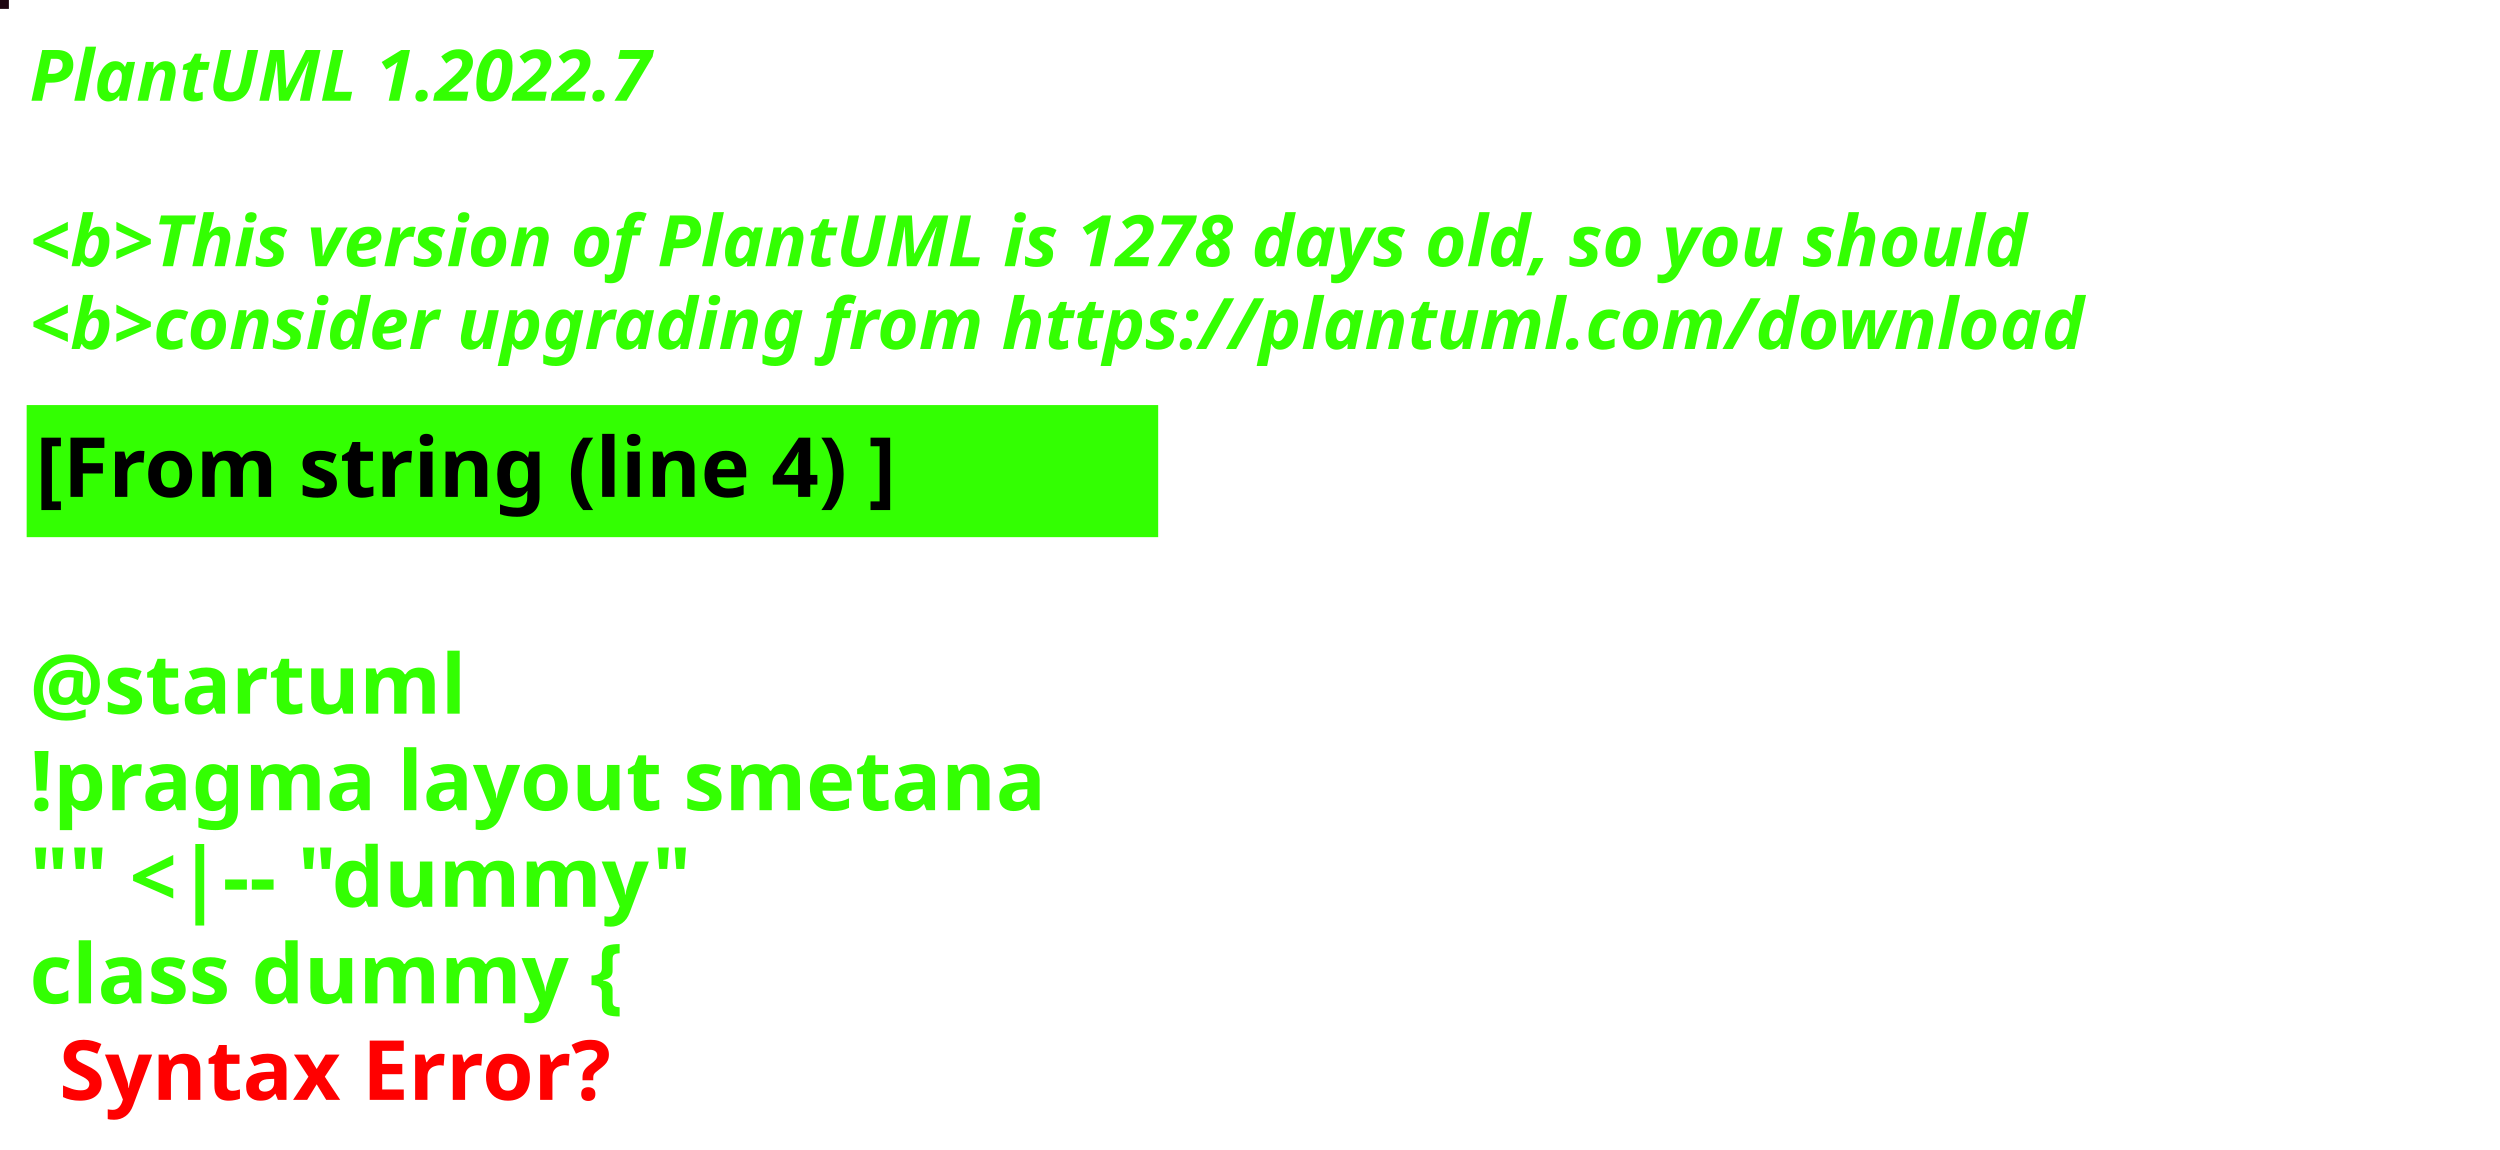
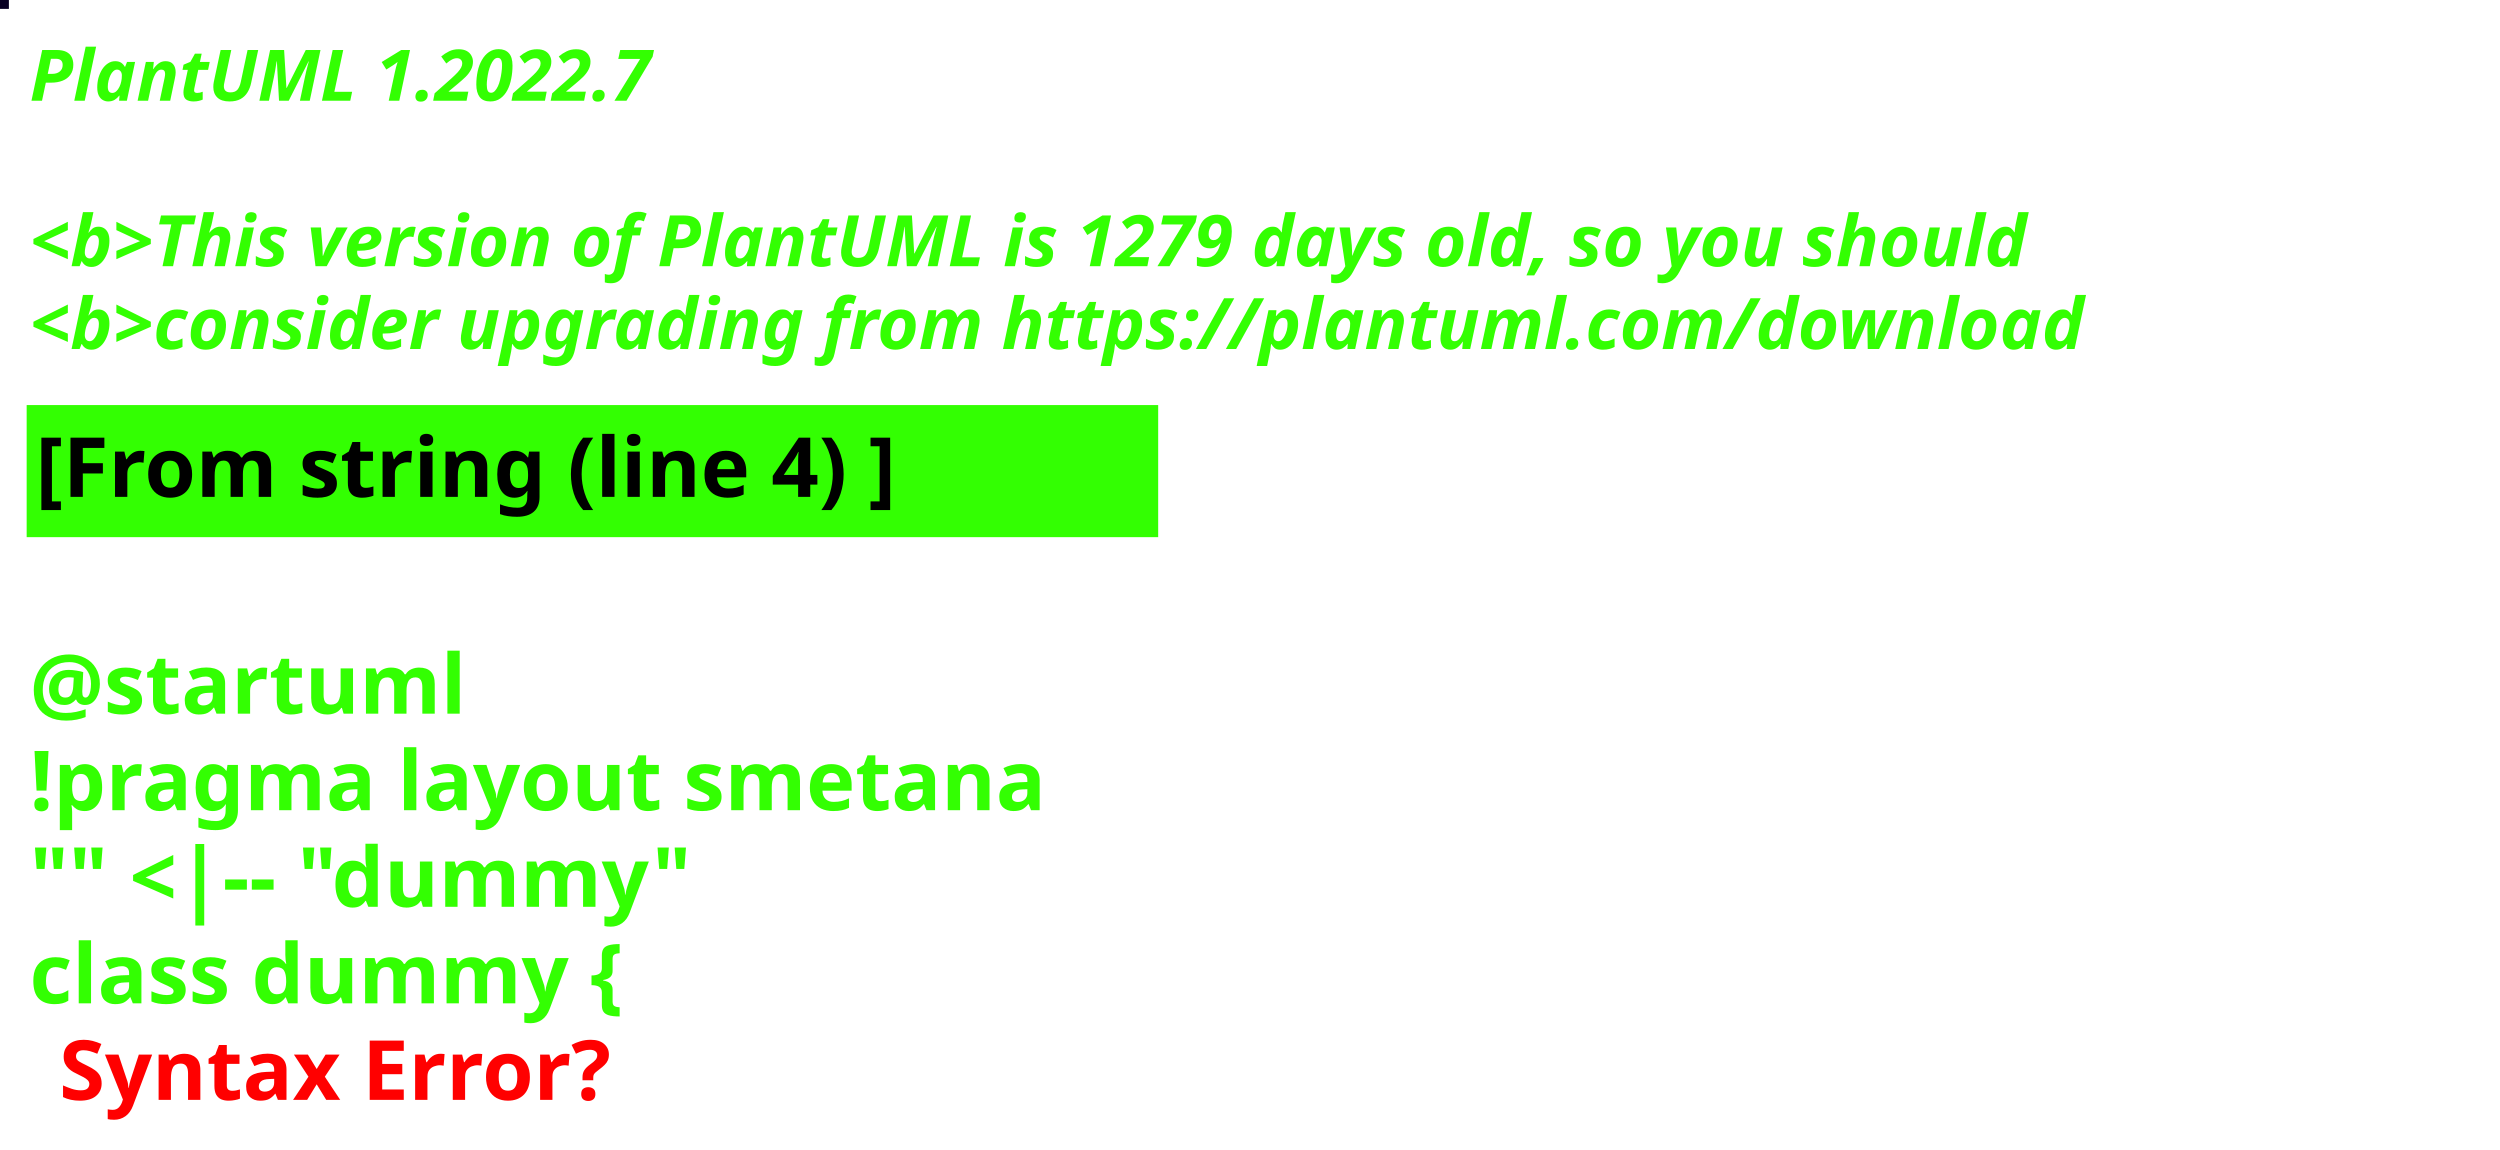
<svg xmlns="http://www.w3.org/2000/svg" contentStyleType="text/css" height="194px" preserveAspectRatio="none" style="width:422px;height:194px;background:#000000;" version="1.1" viewBox="0 0 422 194" width="422px" zoomAndPan="magnify">
  <defs />
  <g>
-     <rect fill="#1E0511" height="1" style="stroke:#1E0511;stroke-width:1.0;" width="1" x="0" y="0" />
+     <rect fill="#080023" height="1" style="stroke:#080023;stroke-width:1.0;" width="1" x="0" y="0" />
    <text fill="#33FF02" font-family="sans-serif" font-size="12" font-style="italic" font-weight="bold" lengthAdjust="spacing" textLength="127" x="5" y="17">PlantUML 1.2022.7</text>
    <text fill="#33FF02" font-family="sans-serif" font-size="12" font-style="italic" font-weight="bold" lengthAdjust="spacing" textLength="4" x="5" y="30.969"> </text>
-     <text fill="#33FF02" font-family="sans-serif" font-size="12" font-style="italic" font-weight="bold" lengthAdjust="spacing" textLength="407" x="5" y="44.938">&lt;b&gt;This version of PlantUML is 1278 days old, so you should</text>
+     <text fill="#33FF02" font-family="sans-serif" font-size="12" font-style="italic" font-weight="bold" lengthAdjust="spacing" textLength="407" x="5" y="44.938">&lt;b&gt;This version of PlantUML is 1279 days old, so you should</text>
    <text fill="#33FF02" font-family="sans-serif" font-size="12" font-style="italic" font-weight="bold" lengthAdjust="spacing" textLength="408" x="5" y="58.906">&lt;b&gt;consider upgrading from https://plantuml.com/download</text>
    <rect fill="#33FF02" height="21.297" style="stroke:#33FF02;stroke-width:1.0;" width="190" x="5" y="68.875" />
    <text fill="#000000" font-family="sans-serif" font-size="14" font-weight="bold" lengthAdjust="spacing" textLength="168" x="6" y="83.875">[From string (line 4) ]</text>
    <text fill="#33FF02" font-family="sans-serif" font-size="14" font-weight="bold" lengthAdjust="spacing" textLength="5" x="5" y="104.172"> </text>
    <text fill="#33FF02" font-family="sans-serif" font-size="14" font-weight="bold" lengthAdjust="spacing" textLength="79" x="5" y="120.469">@startuml</text>
    <text fill="#33FF02" font-family="sans-serif" font-size="14" font-weight="bold" lengthAdjust="spacing" textLength="190" x="5" y="136.766">!pragma layout smetana</text>
    <text fill="#33FF02" font-family="sans-serif" font-size="14" font-weight="bold" lengthAdjust="spacing" textLength="124" x="5" y="153.062">"" &lt;|-- "dummy"</text>
    <text fill="#33FF02" font-family="sans-serif" font-size="14" font-weight="bold" lengthAdjust="spacing" text-decoration="wavy underline" textLength="117" x="5" y="169.359">class dummy {</text>
    <text fill="#FF0000" font-family="sans-serif" font-size="14" font-weight="bold" lengthAdjust="spacing" textLength="106" x="10" y="185.656">Syntax Error?</text>
  </g>
</svg>
